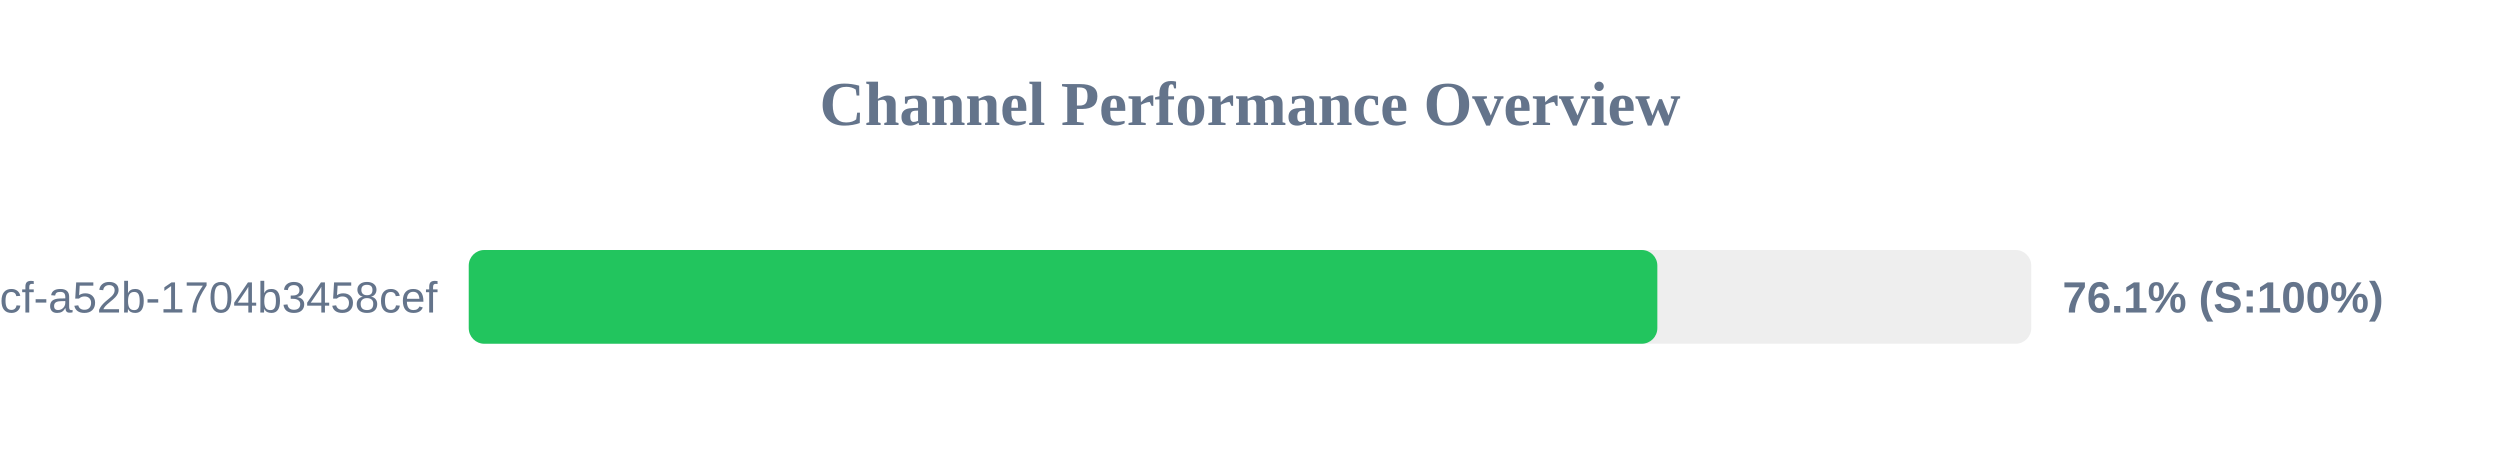
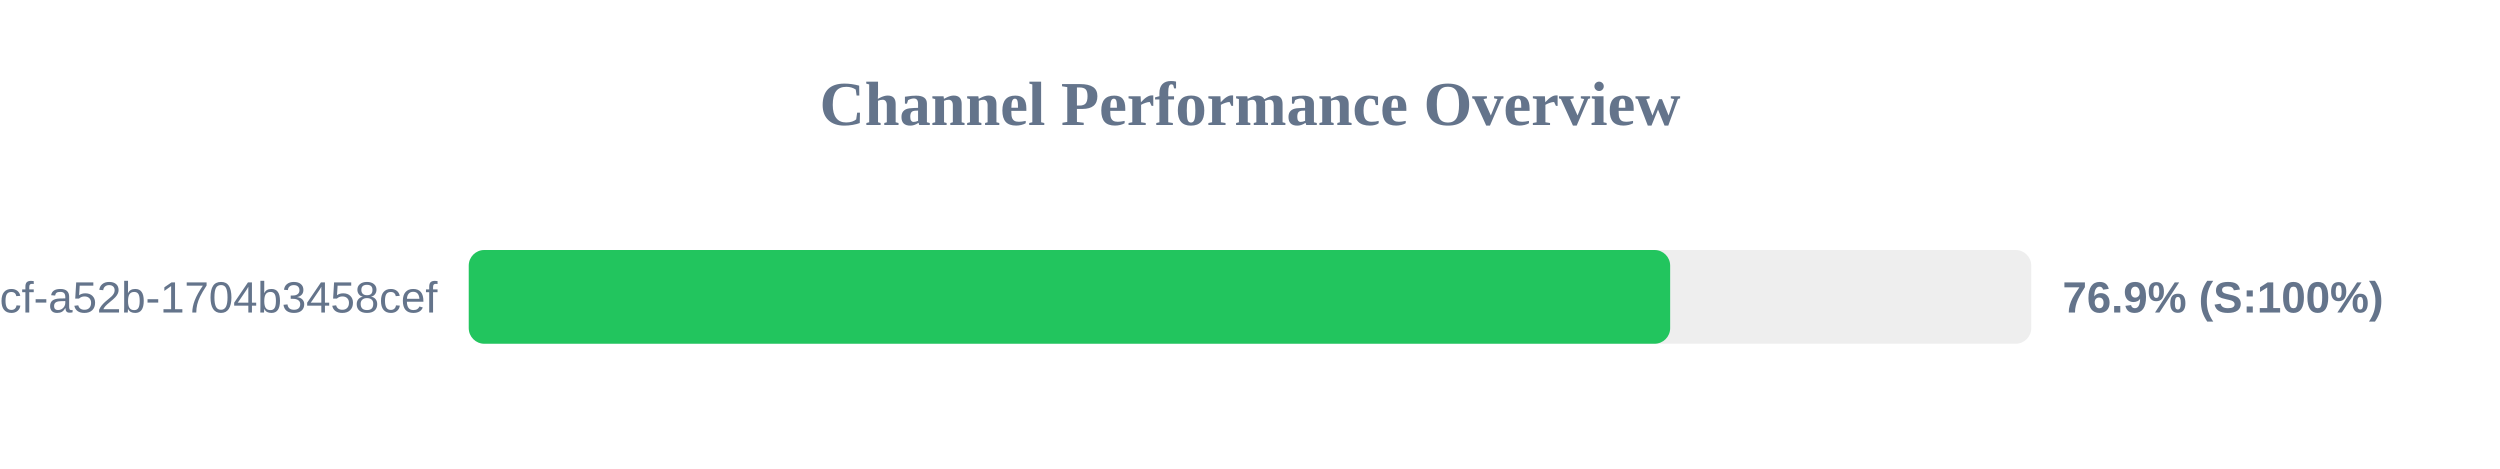
<svg xmlns="http://www.w3.org/2000/svg" width="800" height="150" version="1.1">
  <style>
        .row { font: 14px Arial; fill: #64748b; }
        .score { font: bold 14px Arial; fill: #64748b; }
    </style>
  <text x="400" y="40" text-anchor="middle" font-size="20px" font-weight="bold" fill="#64748b">Channel Performance Overview</text>
  <rect x="150" y="80" width="500" height="30" fill="#eee" rx="5" />
-   <rect x="150" y="80" width="380.35" height="30" fill="#22c55e" rx="5" />
+   <rect x="150" y="80" width="384.45" height="30" fill="#22c55e" rx="5" />
  <text x="140" y="100" text-anchor="end" class="row">?uuid=0cb527d9-6117-4bcf-a52b-1704b3458cef</text>
-   <text x="660" y="100" text-anchor="start" class="score">76.1% (S:100%)</text>
+   <text x="660" y="100" text-anchor="start" class="score">76.9% (S:100%)</text>
</svg>
